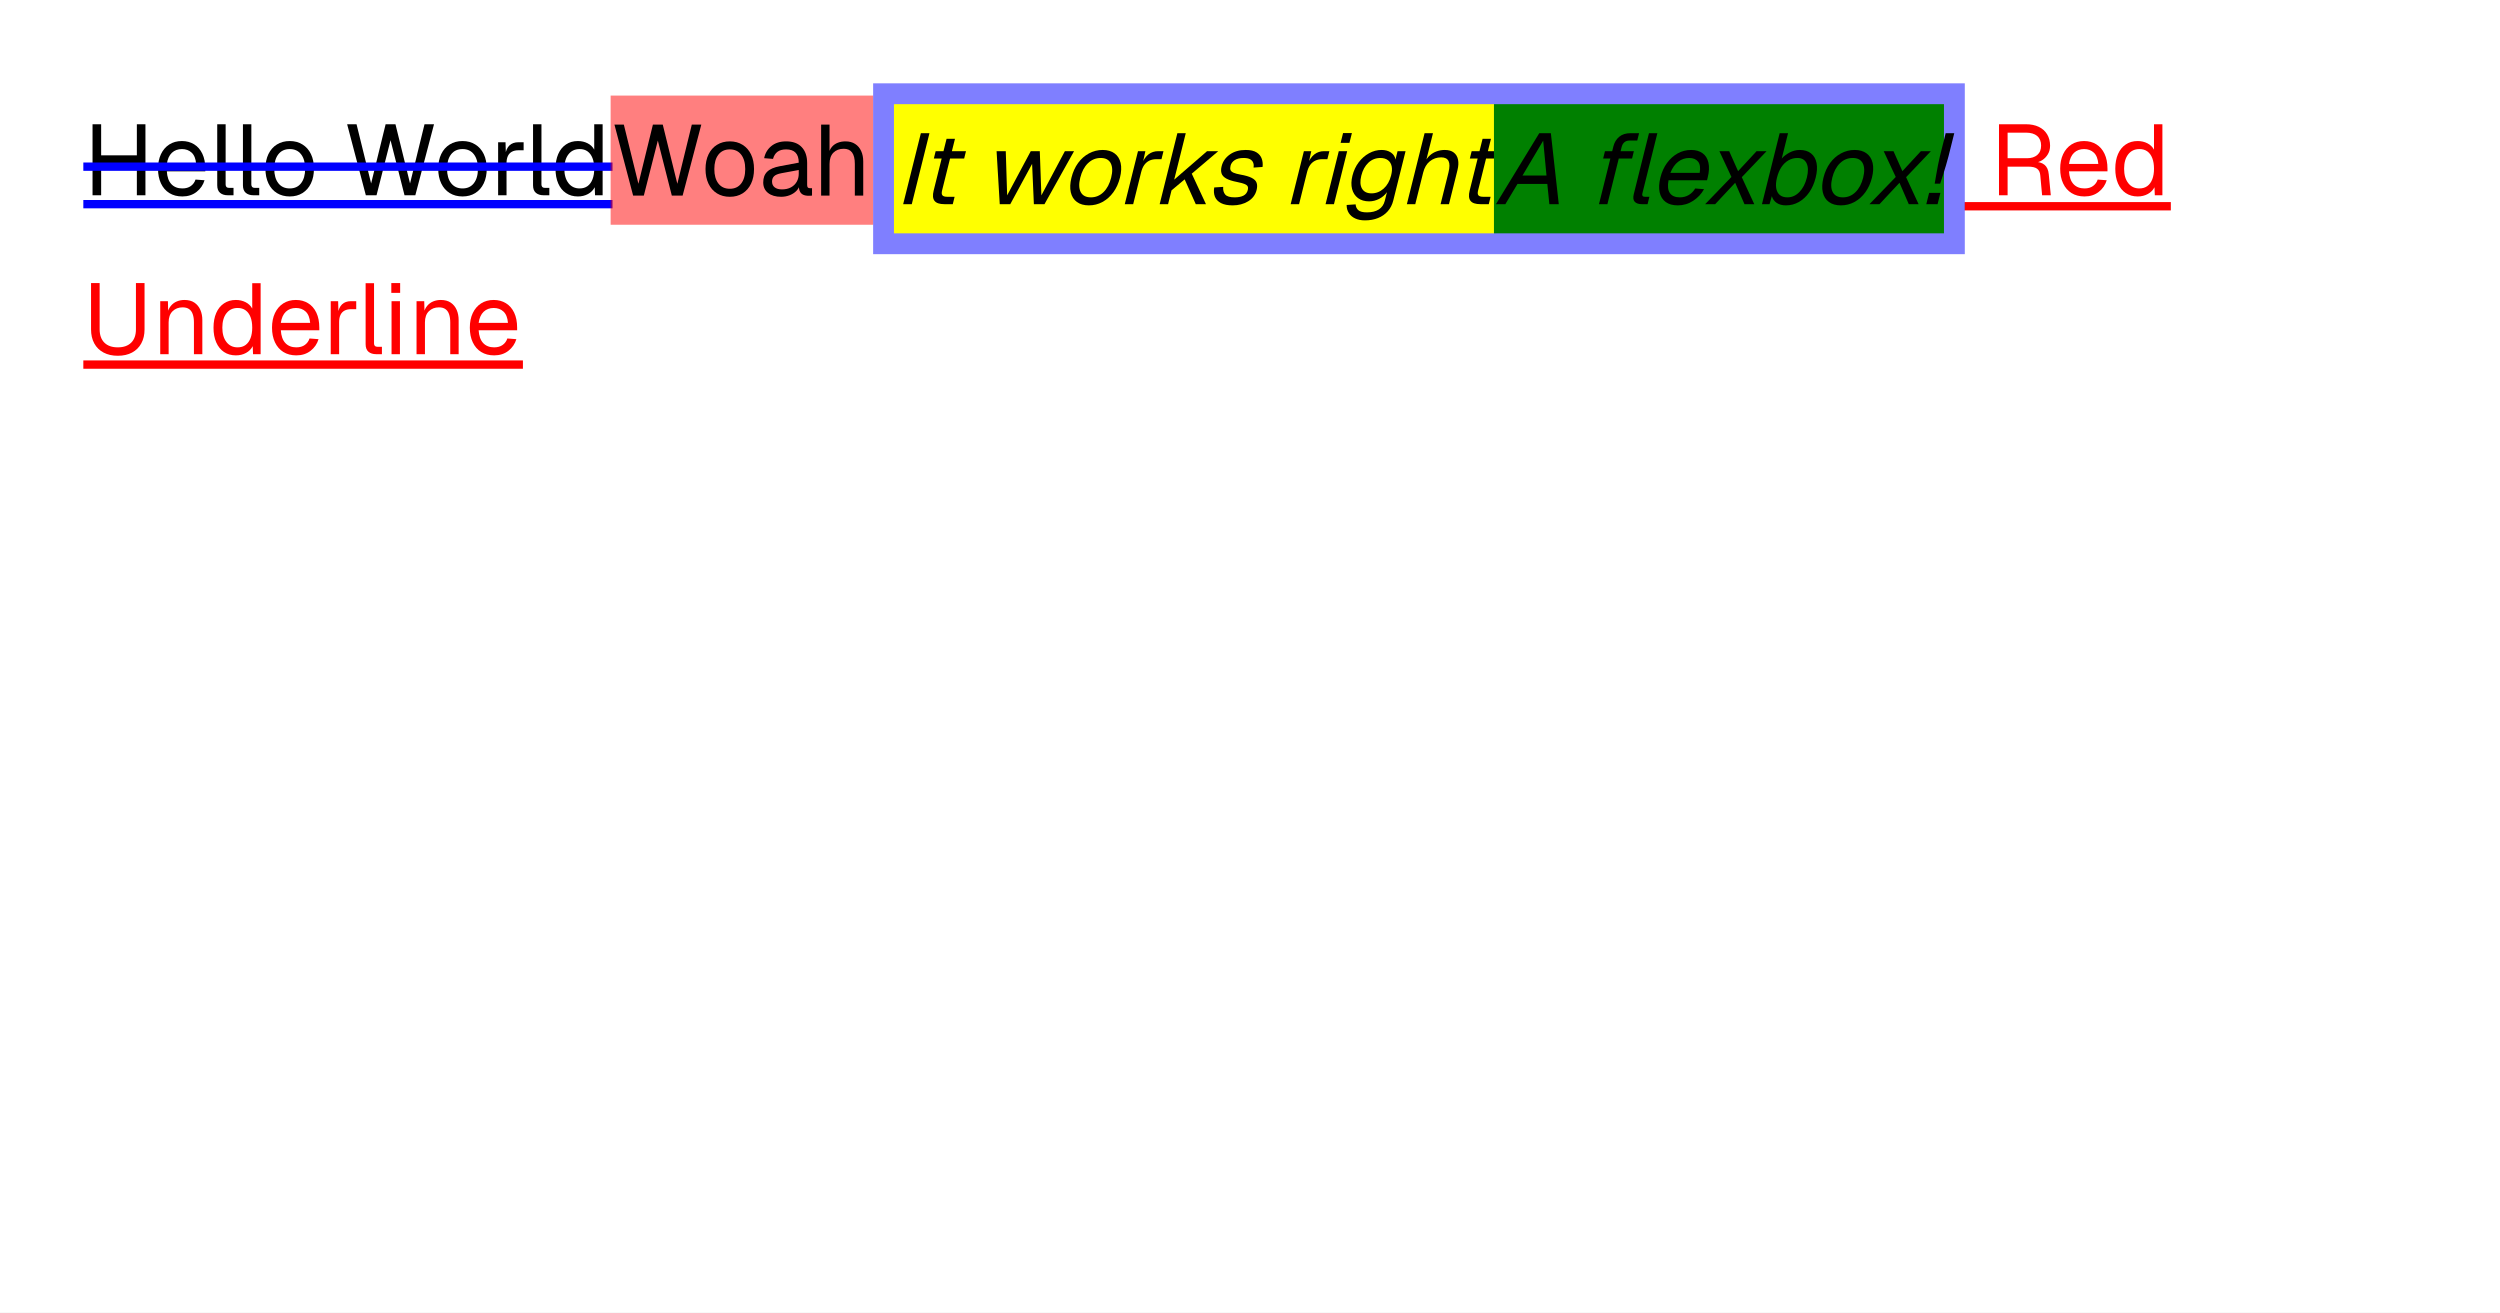
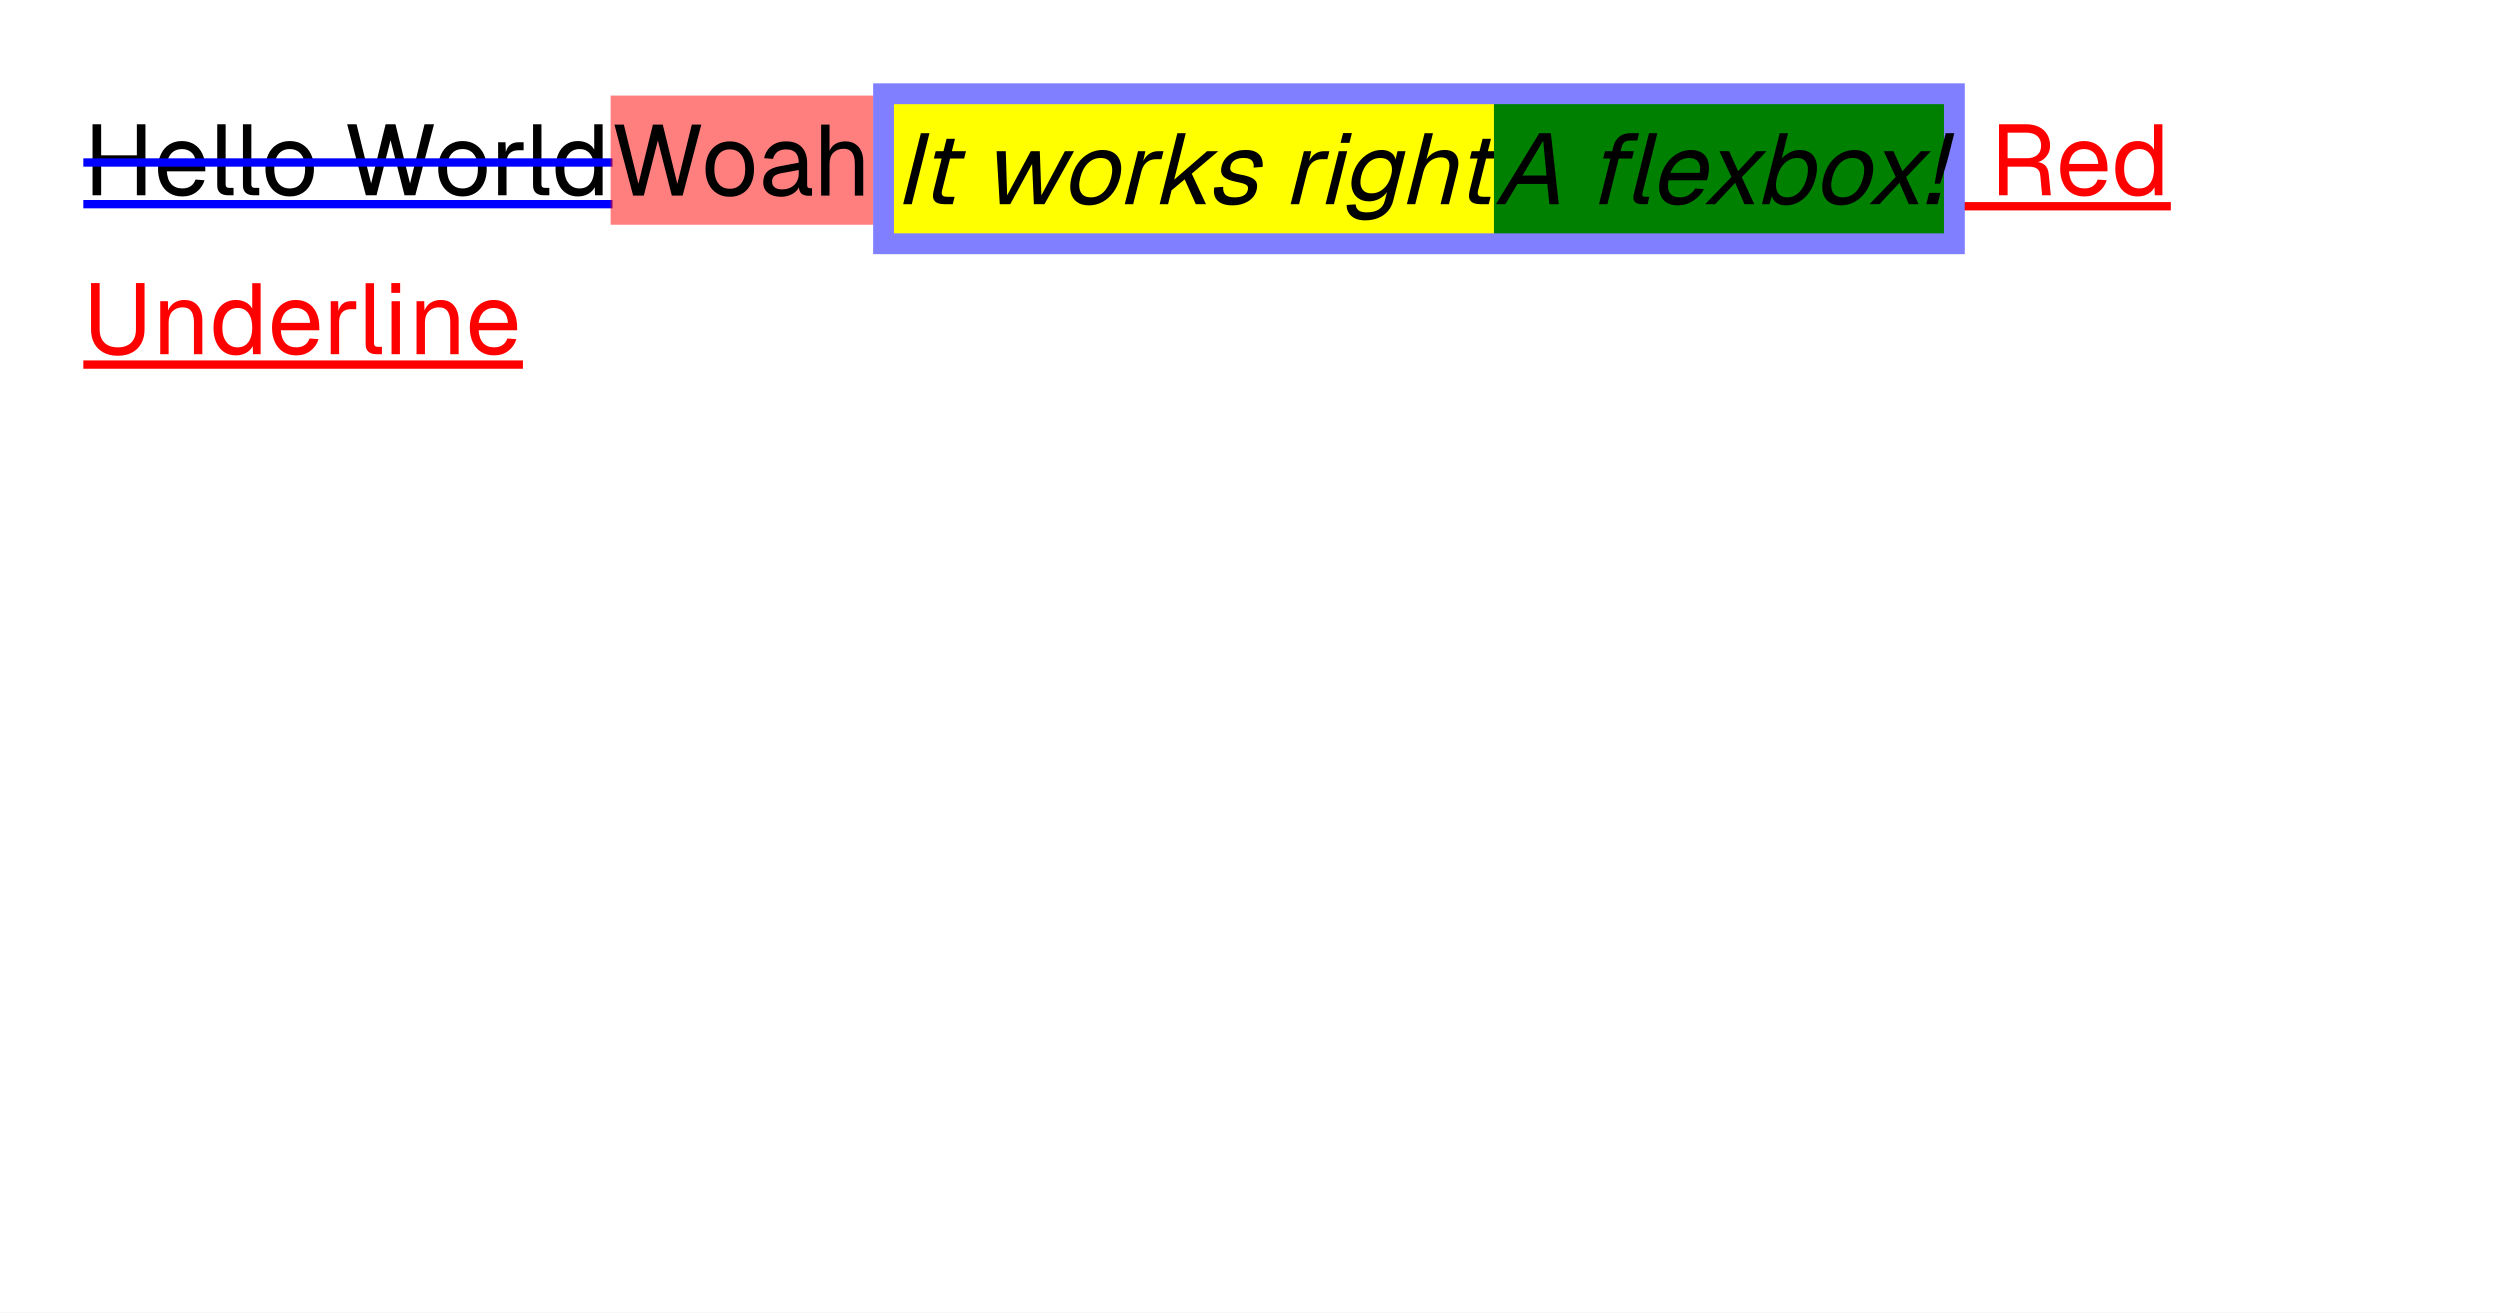
<svg xmlns="http://www.w3.org/2000/svg" width="1200" height="630" viewBox="0 0 1200 630">
  <rect x="0" y="0" width="1200" height="630" fill="#fff" />
  <rect x="40" y="96" width="254" height="4" fill="#00f" />
  <g fill="#000">
    <use href="#g0" x="40" y="93.72" />
    <use href="#g1" x="73.74" y="93.72" />
    <use href="#g2" x="100.43" y="93.72" />
    <use href="#g2" x="112.77" y="93.72" />
    <use href="#g3" x="125.3" y="93.72" />
    <use href="#g4" x="164.8" y="93.72" />
    <use href="#g3" x="208.24" y="93.72" />
    <use href="#g5" x="235.26" y="93.72" />
    <use href="#g2" x="252.02" y="93.72" />
    <use href="#g6" x="264.54" y="93.72" />
  </g>
-   <rect x="40" y="78" width="254" height="4" fill="#00f" />
+   <rect x="40" y="76" width="254" height="4" fill="#00f" />
  <rect x="943" y="97" width="99" height="4" fill="#f00" />
  <g fill="#f00">
    <use href="#g7" x="955.1" y="93.72" />
    <use href="#g1" x="986.78" y="93.72" />
    <use href="#g6" x="1013.23" y="93.72" />
  </g>
  <rect x="40" y="173" width="211" height="4" fill="#f00" />
  <g fill="#f00">
    <use href="#g8" x="40" y="170" />
    <use href="#g9" x="73.07" y="170" />
    <use href="#g6" x="100.38" y="170" />
    <use href="#g1" x="128.46" y="170" />
    <use href="#g5" x="154.91" y="170" />
    <use href="#g2" x="171.66" y="170" />
    <use href="#g10" x="184.1" y="170" />
    <use href="#g9" x="196.1" y="170" />
    <use href="#g1" x="223.41" y="170" />
  </g>
  <rect x="293.104" y="45.88" width="126" height="62" fill="#f00" fill-opacity=".502" />
  <g fill="#000">
    <use href="#g4" x="293.1" y="93.88" />
    <use href="#g3" x="336.54" y="93.88" />
    <use href="#g11" x="364.24" y="93.88" />
    <use href="#g12" x="390.3" y="93.88" />
  </g>
  <rect x="419.104" y="40" width="524" height="82" fill="#00f" fill-opacity=".502" />
  <rect x="429.104" y="50" width="288" height="62" fill="#ff0" />
  <g fill="#000">
    <use href="#g13" x="429.1" y="98" />
    <use href="#g14" x="440.14" y="98" />
    <use href="#g15" x="470.96" y="98" />
    <use href="#g16" x="509.02" y="98" />
    <use href="#g17" x="536.05" y="98" />
    <use href="#g18" x="552.8" y="98" />
    <use href="#g19" x="578.72" y="98" />
    <use href="#g17" x="615.68" y="98" />
    <use href="#g20" x="632.43" y="98" />
    <use href="#g21" x="643.66" y="98" />
    <use href="#g22" x="671.46" y="98" />
    <use href="#g14" x="697.42" y="98" />
  </g>
  <rect x="717.104" y="50" width="216" height="62" fill="#008000" />
  <g fill="#000">
    <use href="#g23" x="717.1" y="98" />
    <use href="#g24" x="761.17" y="98" />
    <use href="#g25" x="791.7" y="98" />
    <use href="#g26" x="816.22" y="98" />
    <use href="#g27" x="841.9" y="98" />
    <use href="#g16" x="869.98" y="98" />
    <use href="#g26" x="895.09" y="98" />
    <use href="#g28" x="922.21" y="98" />
  </g>
  <defs>
    <path id="g0" d="M4.42 0v-34.08h4.13v16.56l-2.11-1.64h21.36l-2.11 1.64v-16.56h4.12v34.08h-4.12v-16.75l2.11 1.63-21.36-.01 2.11-1.62v16.75Z" />
    <path id="g1" d="M13.78.58q-3.61 0-6.23-1.63t-4.03-4.64q-1.41-3-1.41-7.03t1.41-7q1.42-2.98 3.98-4.64 2.58-1.66 6.08-1.66 3.31 0 5.86 1.57 2.54 1.56 3.95 4.54 1.42 2.97 1.42 7.24v1.2h-18.47q.24 4.08 2.18 6.14t5.26 2.06q2.49 0 4.1-1.17t2.23-3.09l4.33.33q-1.02 3.4-3.83 5.59-2.8 2.19-6.83 2.19Zm-7.44-15.61h14.07q-.3-3.69-2.14-5.41-1.85-1.73-4.69-1.73-2.92 0-4.83 1.8-1.89 1.79-2.41 5.34Z" />
    <path id="g2" d="M8.83 0q-2.21 0-3.6-1.14-1.39-1.16-1.39-3.66v-29.28h4.04l-.01 28.94q.01.76.41 1.19.41.4 1.17.4h2.21v3.55Z" />
    <path id="g3" d="M13.78.58q-3.51 0-6.16-1.63-2.64-1.64-4.07-4.64-1.44-3-1.44-7.03 0-4.08 1.44-7.05t4.07-4.6q2.65-1.65 6.16-1.65t6.11 1.65q2.63 1.62 4.06 4.6 1.44 2.97 1.44 7.05 0 4.03-1.44 7.03t-4.06 4.64q-2.61 1.63-6.11 1.63Zm0-3.85q3.5 0 5.44-2.51 1.95-2.52 1.95-6.94t-1.95-6.94q-1.94-2.51-5.44-2.51-3.51 0-5.48 2.51-1.96 2.52-1.96 6.94t1.96 6.94 5.48 2.51Z" />
    <path id="g4" d="M10.8 0l-8.97-34.08h4.51l7 28.42 6.96-28.42h4.72l7 28.42 6.95-28.42h4.56l-8.97 34.08h-5.19l-6.71-26.41-6.72 26.41Z" />
    <path id="g5" d="M3.84 0v-25.44h3.55l.19 6.42-.38-.14q.49-3.26 2.08-4.76 1.61-1.52 4.3-1.52h2.5v3.85h-2.46q-1.9 0-3.18.7-1.27.69-1.92 2.06t-.65 3.47l.01 15.36Z" />
    <path id="g6" d="M12.86.58q-3.31 0-5.73-1.63t-3.72-4.61-1.3-7.06 1.3-7.05q1.29-2.98 3.72-4.6 2.42-1.65 5.73-1.65 2.55 0 4.66 1.08t3.17 3.05v-12.19h4.03v34.08h-3.64l-.16-3.84q-1.05 2.06-3.22 3.25-2.15 1.17-4.84 1.17Zm.83-3.85q2.25 0 3.81-1.14 1.56-1.15 2.38-3.29.81-2.14.81-5.02 0-2.98-.82-5.09-.81-2.11-2.37-3.24t-3.81-1.12q-3.38 0-5.36 2.51t-1.99 6.94q0 4.36 1.99 6.91t5.36 2.54Z" />
    <path id="g7" d="M4.42 0v-34.08h12.91q3.59 0 6.19 1.25 2.59 1.25 4 3.58t1.42 5.48q0 2.32-1.08 4.11-1.08 1.8-2.77 2.86-1.67 1.05-3.5 1.16l-.28-.44q3.13 0 4.92 1.44 1.8 1.44 2.08 4.61l.97 10.03h-4.17l-.88-9.59q-.18-2.13-1.51-3.13-1.31-1.01-4.28-1.01h-9.89v13.73Zm4.13-17.77h9.31q3.11 0 4.94-1.57 1.83-1.58 1.83-4.52 0-2.97-1.88-4.58t-5.42-1.61h-8.78Z" />
    <path id="g8" d="M16.56.77q-3.93 0-6.84-1.54-2.91-1.53-4.47-4.39-1.55-2.86-1.55-6.75v-22.22l4.13.01v22.21q0 4.13 2.28 6.39t6.45 2.25q4.13 0 6.41-2.25 2.28-2.26 2.28-6.39v-22.22l4.13.01v22.21q0 3.89-1.57 6.75-1.56 2.86-4.43 4.39t-6.82 1.54Z" />
    <path id="g9" d="M3.84 0v-25.44h3.69l.16 6.49-.49-.44q.49-2.25 1.68-3.72t2.9-2.19 3.67-.72q2.94 0 4.83 1.3t2.83 3.49q.94 2.17.94 4.85v16.38h-4.03v-15.22q0-2.34-.57-3.95-.54-1.61-1.75-2.46-1.18-.84-3.11-.84-2.93 0-4.82 1.86-1.9 1.84-1.9 5.39l.01 15.22Z" />
    <path id="g10" d="M3.84 0v-25.44h4.04l-.01 25.44Zm-.11-29.42v-4.71l4.24.01v4.7Z" />
    <path id="g11" d="M10.7.58q-3.93 0-6.26-1.83t-2.33-5.09 1.92-5.13 6.1-2.64l9.03-1.69q0-3.22-1.52-4.79-1.51-1.58-4.53-1.58-2.64 0-4.19 1.17-1.53 1.17-2.11 3.39l-4.26-.34q.72-3.6 3.47-5.83 2.76-2.24 7.09-2.24 4.89 0 7.48 2.77 2.6 2.75 2.6 7.61v10.5q0 .87.31 1.23t1.03.36h1v3.55q-.19.05-.62.06-.43.03-.91.03-1.73 0-2.81-.54-1.08-.57-1.57-1.74-.46-1.17-.46-3.09l.47.09q-.33 1.64-1.63 2.97-1.3 1.31-3.22 2.06-1.92.74-4.08.74Zm.39-3.55q2.53 0 4.33-.98 1.81-.99 2.77-2.69.97-1.72.97-3.83v-1.81l-8.27 1.53q-2.59.48-3.58 1.47-.97.98-.97 2.56 0 1.78 1.27 2.77t3.48.98Z" />
    <path id="g12" d="M3.84 0v-34.08h4.04l-.01 14.25-.48-.09q.49-2.11 1.63-3.46 1.15-1.34 2.82-1.98 1.69-.66 3.71-.66 2.73 0 4.62 1.24 1.91 1.22 2.89 3.41.99 2.17.99 5v16.37h-4.03v-15.22q0-3.69-1.33-5.47-1.32-1.78-4-1.78-3.08 0-4.96 1.88-1.85 1.87-1.85 5.42l-.01 15.17Z" />
    <path id="g13" d="M4.42 0l8.5-34.08h4.12l-8.49 34.08Z" />
    <path id="g14" d="M13.16 0q-3.46 0-4.72-1.58-1.26-1.59-.42-4.95l6.2-24.86h4.03l-6.18 24.77q-.43 1.73.17 2.4t2.18.67h3.65l-.88 3.55Zm-5.06-21.89.88-3.55h14.55l-.88 3.55Z" />
    <path id="g15" d="M8.92 0l-1.52-25.44h4.41l.66 21.22 11.34-21.22h4.33l.76 21.22 11.29-21.22h4.4l-14.2 25.44h-5.09l-.85-19.34-10.48 19.34Z" />
    <path id="g16" d="M13.64.58q-3.52 0-5.75-1.63t-2.93-4.64q-.68-3 .32-7.03 1.02-4.08 3.19-7.05 2.19-2.98 5.23-4.6 3.05-1.65 6.57-1.65 3.5 0 5.7 1.65 2.22 1.62 2.91 4.6t-.32 7.05q-1 4.03-3.19 7.03t-5.22 4.64q-3.01 1.63-6.51 1.63Zm.96-3.85q3.5 0 6.06-2.51 2.58-2.52 3.68-6.94t-.22-6.94-4.81-2.51q-3.52 0-6.11 2.51t-3.69 6.94.23 6.94 4.86 2.51Z" />
    <path id="g17" d="M3.84 0l6.35-25.44h3.54l-1.41 6.42-.34-.14q1.3-3.26 3.27-4.76 1.98-1.52 4.67-1.52h2.5l-.96 3.85h-2.45q-1.91 0-3.36.7-1.44.69-2.44 2.06-.98 1.36-1.51 3.47l-3.82 15.36Z" />
    <path id="g18" d="M3.84 0l8.5-34.08h4.03l-5.56 22.31 15.78-13.67h5.38l-12.73 10.8 6.82 14.64h-4.89l-5.34-11.91-6.3 5.29-1.65 6.62Z" />
    <path id="g19" d="M12.97.58q-3.52 0-5.62-1.1t-2.9-3.04q-.78-1.96-.34-4.46l4.3-.28q-.2 2.3.98 3.68 1.17 1.35 4.53 1.35 2.6 0 4.21-.82 1.63-.85 2.1-2.72.25-1.02-.05-1.69-.28-.67-1.5-1.17t-3.68-.99q-3.39-.67-5.16-1.67-1.76-1.01-2.22-2.45t.05-3.45q.85-3.41 3.91-5.6t7.67-2.19q3.36 0 5.21 1.19 1.84 1.17 2.47 3.05.65 1.86.37 3.92l-4.3.3q.21-1.21-.15-2.25-.36-1.07-1.45-1.71-1.09-.65-3.2-.65-2.73 0-4.3 1.06-1.55 1.05-1.96 2.67-.31 1.25-.01 2.05.32.8 1.46 1.3t3.26.89q3.58.62 5.45 1.59 1.88.95 2.36 2.38.49 1.4-.01 3.42-.87 3.5-4.08 5.45-3.19 1.94-7.4 1.94Z" />
    <path id="g20" d="M3.84 0l6.35-25.44h4.03l-6.35 25.44Zm7.23-29.42 1.17-4.71 4.24.01-1.18 4.7Z" />
    <path id="g21" d="M11.54 7.78q-2.73 0-4.7-.92-1.98-.91-3.06-2.59-1.07-1.68-1.05-3.88l4.31-.3q.12 1.79 1.33 2.82t4.13 1.03q3.46 0 5.65-1.39 2.2-1.39 2.9-4.18l1.03-4.14q-1.41 2.02-3.73 3.22t-4.81 1.21q-3.22 0-5.36-1.58-2.12-1.6-2.85-4.38-.71-2.78.19-6.39.91-3.64 2.99-6.39 2.08-2.76 4.94-4.34 2.88-1.6 6.05-1.6 2.69 0 4.5 1.25 1.83 1.25 2.17 3.36l1-4.03h3.84l-5.91 23.71q-.74 2.98-2.61 5.11-1.88 2.14-4.66 3.26-2.79 1.14-6.29 1.14Zm3.14-12.97q3.27 0 5.81-2.28t3.56-6.22q.7-2.62.29-4.51-.42-1.91-1.82-2.94t-3.6-1.03q-3.36 0-5.77 2.28t-3.39 6.2q-.99 3.94.34 6.22 1.32 2.28 4.58 2.28Z" />
    <path id="g22" d="M3.84 0l8.5-34.08h4.03l-3.55 14.25-.46-.09q1.01-2.11 2.48-3.46 1.49-1.34 3.33-1.98 1.85-.66 3.86-.66 2.74 0 4.32 1.24 1.6 1.22 2.04 3.41.44 2.17-.26 5l-4.08 16.37h-4.03l3.79-15.22q.92-3.69.04-5.47t-3.56-1.78q-3.08 0-5.42 1.88-2.33 1.87-3.21 5.42l-3.79 15.17Z" />
    <path id="g23" d="M.95 0l20.8-34.08h5.56l3.8 34.08h-4.52l-.98-9.7h-14.32l-5.82 9.7Zm12.74-13.73h11.53l-1.59-16.75Z" />
    <path id="g24" d="M6.34 0l6.92-27.75q.71-2.83 2.77-4.58t5.53-1.75h4.03l-.88 3.55h-3.75q-1.49 0-2.44.83-.94.81-1.3 2.25l-6.84 27.45Zm1.99-21.89.89-3.55h13.87l-.88 3.55Zm18.5 21.89q-2.21 0-3.31-1.14-1.1-1.16-.48-3.66l7.3-29.28h4.03l-7.21 28.94q-.19.76.11 1.19.3.4 1.07.4h2.2l-.88 3.55Z" />
    <path id="g25" d="M13.64.58q-3.61 0-5.83-1.63-2.2-1.64-2.88-4.64-.65-3 .35-7.03t3.15-7q2.17-2.98 5.14-4.64 2.99-1.66 6.49-1.66 3.32 0 5.47 1.57 2.16 1.56 2.82 4.54.69 2.97-.38 7.24l-.3 1.2h-18.47q-.78 4.08.64 6.14 1.44 2.06 4.76 2.06 2.48 0 4.38-1.17t3.01-3.09l4.24.33q-1.86 3.4-5.22 5.59-3.34 2.19-7.37 2.19Zm-3.55-15.61h14.06q.63-3.69-.79-5.41-1.41-1.73-4.25-1.73-2.93 0-5.28 1.8-2.34 1.79-3.74 5.34Z" />
    <path id="g26" d="M2.25 0l12.62-13.06-5.79-12.38h4.7l4.28 9.6 8.88-9.6h4.79l-11.89 12.49 5.99 12.95h-4.71l-4.45-10.27-9.61 10.27Z" />
    <path id="g27" d="M15.36.58q-2.64 0-4.42-1.17-1.76-1.19-2.36-3.25l-1.1 3.84h-3.64l8.5-34.08h4.03l-3.04 12.19q1.35-1.58 3.68-2.84 2.34-1.29 4.98-1.29 3.36 0 5.4 1.65 2.05 1.62 2.65 4.6t-.42 7.05-3.1 7.06q-2.08 2.97-4.95 4.61-2.85 1.63-6.21 1.63Zm.72-3.85q3.22 0 5.71-2.54 2.51-2.55 3.6-6.91 1.1-4.42-.15-6.94-1.23-2.51-4.35-2.51-2.35 0-4.31 1.12-1.97 1.13-3.39 3.24-1.4 2.11-2.14 5.09-.72 2.88-.38 5.02.36 2.14 1.73 3.29t3.68 1.14Z" />
    <path id="g28" d="M6.44-9.84q.27-1.68.69-4.02.41-2.36.88-4.81t.95-4.38l2.76-11.03h4.12l-2.75 11.03q-.48 1.92-1.22 4.38-.72 2.45-1.48 4.81-.75 2.34-1.31 4.02Zm-4.03 9.84 1.35-5.42h5.42l-1.35 5.42Z" />
  </defs>
</svg>
